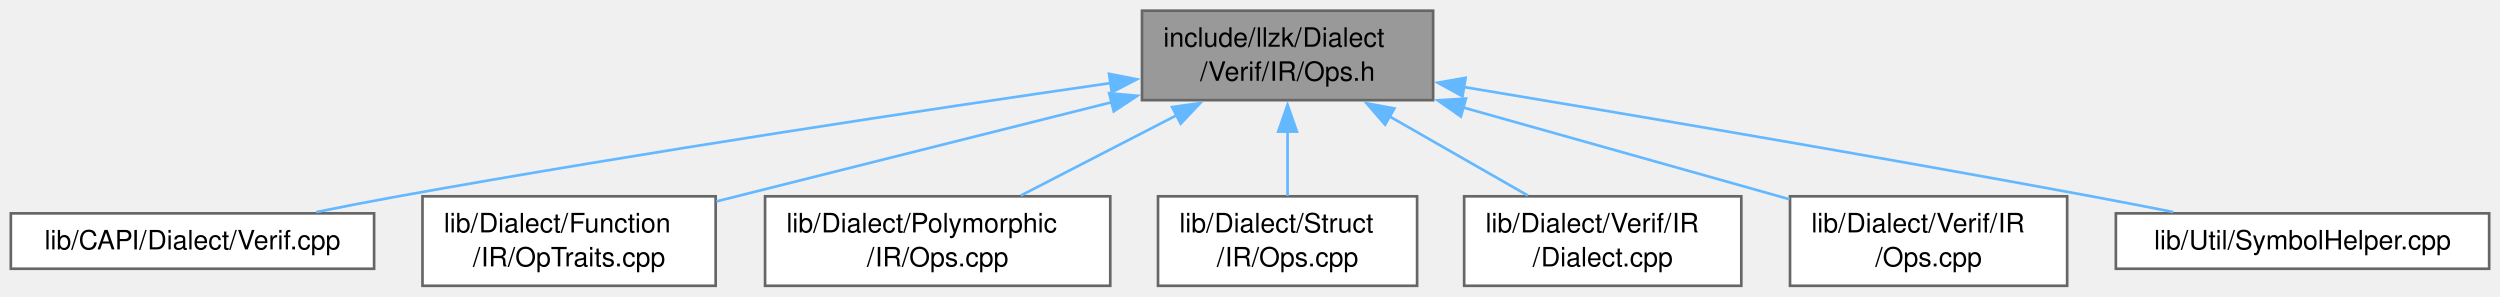
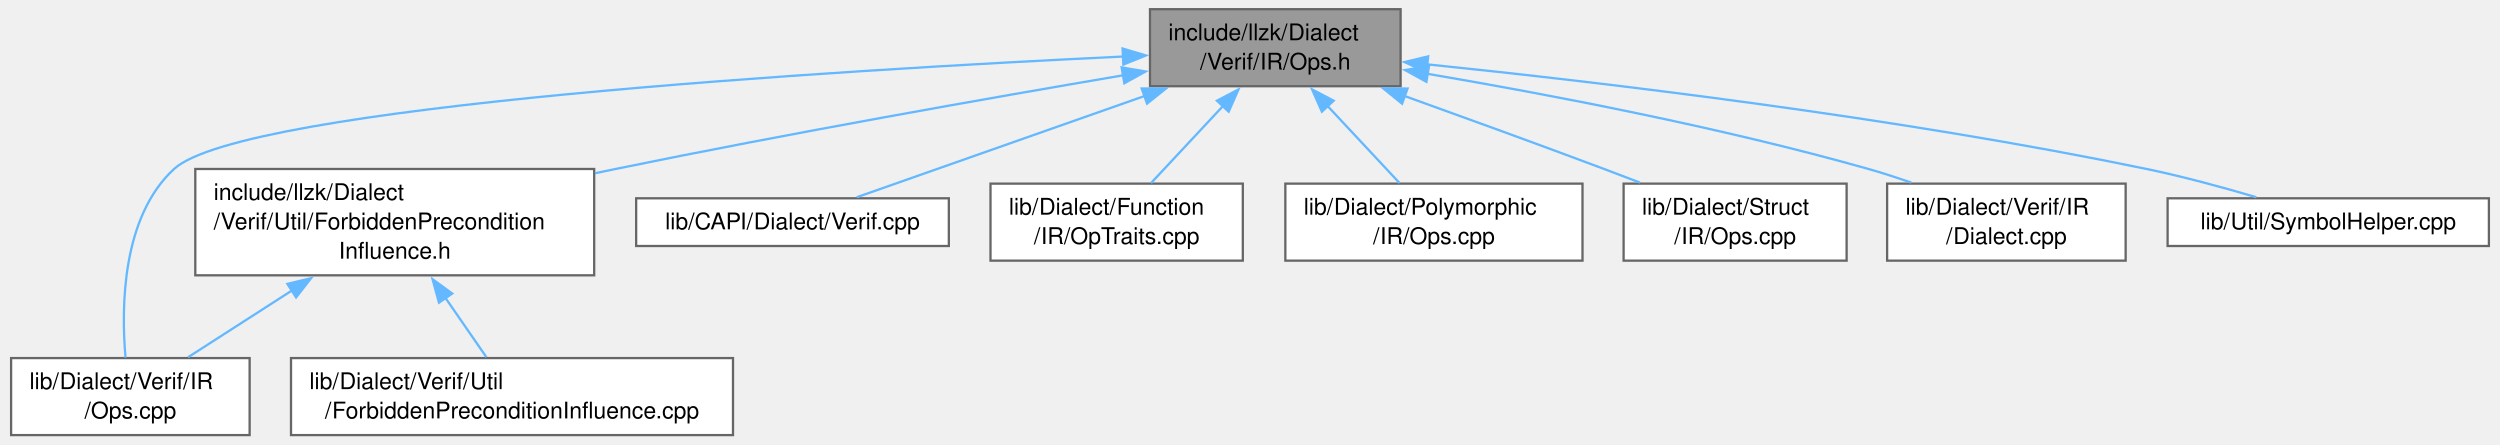
- <svg xmlns="http://www.w3.org/2000/svg" xmlns:xlink="http://www.w3.org/1999/xlink" width="936pt" height="111pt" viewBox="0.00 0.00 935.88 111.00">
-   <g id="graph0" class="graph" transform="scale(1 1) rotate(0) translate(4 107)">
+ <svg xmlns="http://www.w3.org/2000/svg" xmlns:xlink="http://www.w3.org/1999/xlink" width="1086pt" height="193pt" viewBox="0.00 0.00 1085.75 193.25">
+   <g id="graph0" class="graph" transform="scale(1 1) rotate(0) translate(4 189.25)">
    <g id="Node000001" class="node">
      <g id="a_Node000001">
        <a xlink:title=" ">
-           <polygon fill="#999999" stroke="#666666" points="532.5,-103 423.5,-103 423.5,-69.5 532.5,-69.5 532.5,-103" />
-           <text text-anchor="start" x="431.5" y="-89.5" font-family="Helvetica,sans-Serif" font-size="10.00">include/llzk/Dialect</text>
-           <text text-anchor="middle" x="478" y="-76.75" font-family="Helvetica,sans-Serif" font-size="10.00">/Verif/IR/Ops.h</text>
+           <polygon fill="#999999" stroke="#666666" points="604.38,-185.25 495.38,-185.25 495.38,-151.75 604.38,-151.75 604.38,-185.25" />
+           <text text-anchor="start" x="503.38" y="-171.75" font-family="Helvetica,sans-Serif" font-size="10.00">include/llzk/Dialect</text>
+           <text text-anchor="middle" x="549.88" y="-159" font-family="Helvetica,sans-Serif" font-size="10.00">/Verif/IR/Ops.h</text>
        </a>
      </g>
    </g>
    <g id="Node000002" class="node">
      <g id="a_Node000002">
-         <a xlink:href="Verif_8cpp.html" target="_top" xlink:title=" ">
-           <polygon fill="white" stroke="#666666" points="136,-27.12 0,-27.12 0,-6.38 136,-6.38 136,-27.12" />
-           <text text-anchor="middle" x="68" y="-13.62" font-family="Helvetica,sans-Serif" font-size="10.00">lib/CAPI/Dialect/Verif.cpp</text>
+         <a xlink:href="ForbiddenPreconditionInfluence_8h.html" target="_top" xlink:title="This file contains an analysis and utilities for determining if a verif precondition is dependent,...">
+           <polygon fill="white" stroke="#666666" points="253.62,-115.75 80.12,-115.75 80.12,-69.5 253.62,-69.5 253.62,-115.75" />
+           <text text-anchor="start" x="88.12" y="-102.25" font-family="Helvetica,sans-Serif" font-size="10.00">include/llzk/Dialect</text>
+           <text text-anchor="start" x="88.12" y="-89.5" font-family="Helvetica,sans-Serif" font-size="10.00">/Verif/Util/ForbiddenPrecondition</text>
+           <text text-anchor="middle" x="166.88" y="-76.75" font-family="Helvetica,sans-Serif" font-size="10.00">Influence.h</text>
        </a>
      </g>
    </g>
    <g id="edge1_Node000001_Node000002" class="edge">
      <g id="a_edge1_Node000001_Node000002">
        <a xlink:title=" ">
-           <path fill="none" stroke="#63b8ff" d="M411.8,-75.91C344.49,-66.19 237.26,-50.1 145,-33.5 135.06,-31.71 124.44,-29.64 114.35,-27.6" />
-           <polygon fill="#63b8ff" stroke="#63b8ff" points="411.17,-79.36 421.57,-77.32 412.17,-72.43 411.17,-79.36" />
+           <path fill="none" stroke="#63b8ff" d="M483.71,-156.5C425.43,-146.59 338.31,-131.24 262.88,-115.75 259.94,-115.15 256.96,-114.53 253.96,-113.89" />
+           <polygon fill="#63b8ff" stroke="#63b8ff" points="483.04,-159.94 493.48,-158.16 484.2,-153.03 483.04,-159.94" />
        </a>
      </g>
    </g>
    <g id="Node000003" class="node">
      <g id="a_Node000003">
-         <a xlink:href="OpTraits_8cpp.html" target="_top" xlink:title=" ">
-           <polygon fill="white" stroke="#666666" points="263.88,-33.5 154.12,-33.5 154.12,0 263.88,0 263.88,-33.5" />
-           <text text-anchor="start" x="162.12" y="-20" font-family="Helvetica,sans-Serif" font-size="10.00">lib/Dialect/Function</text>
-           <text text-anchor="middle" x="209" y="-7.25" font-family="Helvetica,sans-Serif" font-size="10.00">/IR/OpTraits.cpp</text>
+         <a xlink:href="Verif_2IR_2Ops_8cpp.html" target="_top" xlink:title=" ">
+           <polygon fill="white" stroke="#666666" points="103.75,-33.5 0,-33.5 0,0 103.75,0 103.75,-33.5" />
+           <text text-anchor="start" x="8" y="-20" font-family="Helvetica,sans-Serif" font-size="10.00">lib/Dialect/Verif/IR</text>
+           <text text-anchor="middle" x="51.88" y="-7.25" font-family="Helvetica,sans-Serif" font-size="10.00">/Ops.cpp</text>
        </a>
      </g>
    </g>
-     <g id="edge2_Node000001_Node000003" class="edge">
-       <g id="a_edge2_Node000001_Node000003">
+     <g id="edge9_Node000001_Node000003" class="edge">
+       <g id="a_edge9_Node000001_Node000003">
        <a xlink:title=" ">
-           <path fill="none" stroke="#63b8ff" d="M412.31,-68.77C366.88,-57.37 307.1,-42.37 264.14,-31.59" />
-           <polygon fill="#63b8ff" stroke="#63b8ff" points="411.22,-72.1 421.77,-71.14 412.92,-65.31 411.22,-72.1" />
-         </a>
-       </g>
-     </g>
-     <g id="Node000004" class="node">
-       <g id="a_Node000004">
-         <a xlink:href="Polymorphic_2IR_2Ops_8cpp.html" target="_top" xlink:title=" ">
-           <polygon fill="white" stroke="#666666" points="411.62,-33.5 282.38,-33.5 282.38,0 411.62,0 411.62,-33.5" />
-           <text text-anchor="start" x="290.38" y="-20" font-family="Helvetica,sans-Serif" font-size="10.00">lib/Dialect/Polymorphic</text>
-           <text text-anchor="middle" x="347" y="-7.25" font-family="Helvetica,sans-Serif" font-size="10.00">/IR/Ops.cpp</text>
-         </a>
-       </g>
-     </g>
-     <g id="edge3_Node000001_Node000004" class="edge">
-       <g id="a_edge3_Node000001_Node000004">
-         <a xlink:title=" ">
-           <path fill="none" stroke="#63b8ff" d="M436.49,-63.86C417.58,-54.12 395.58,-42.78 378.12,-33.79" />
-           <polygon fill="#63b8ff" stroke="#63b8ff" points="434.78,-66.92 445.28,-68.39 437.99,-60.7 434.78,-66.92" />
+           <path fill="none" stroke="#63b8ff" d="M483.88,-164.67C359.62,-158.72 100.69,-143.17 70.88,-115.75 48.17,-94.87 47.85,-55.65 49.77,-33.68" />
+           <polygon fill="#63b8ff" stroke="#63b8ff" points="483.45,-168.15 493.6,-165.13 483.78,-161.16 483.45,-168.15" />
        </a>
      </g>
    </g>
    <g id="Node000005" class="node">
      <g id="a_Node000005">
-         <a xlink:href="Struct_2IR_2Ops_8cpp.html" target="_top" xlink:title=" ">
-           <polygon fill="white" stroke="#666666" points="526.5,-33.5 429.5,-33.5 429.5,0 526.5,0 526.5,-33.5" />
-           <text text-anchor="start" x="437.5" y="-20" font-family="Helvetica,sans-Serif" font-size="10.00">lib/Dialect/Struct</text>
-           <text text-anchor="middle" x="478" y="-7.25" font-family="Helvetica,sans-Serif" font-size="10.00">/IR/Ops.cpp</text>
+         <a xlink:href="Verif_8cpp.html" target="_top" xlink:title=" ">
+           <polygon fill="white" stroke="#666666" points="407.88,-103 271.88,-103 271.88,-82.25 407.88,-82.25 407.88,-103" />
+           <text text-anchor="middle" x="339.88" y="-89.5" font-family="Helvetica,sans-Serif" font-size="10.00">lib/CAPI/Dialect/Verif.cpp</text>
        </a>
      </g>
    </g>
    <g id="edge4_Node000001_Node000005" class="edge">
      <g id="a_edge4_Node000001_Node000005">
        <a xlink:title=" ">
-           <path fill="none" stroke="#63b8ff" d="M478,-57.81C478,-49.59 478,-40.84 478,-33.63" />
-           <polygon fill="#63b8ff" stroke="#63b8ff" points="474.5,-57.74 478,-67.74 481.5,-57.74 474.5,-57.74" />
+           <path fill="none" stroke="#63b8ff" d="M492.97,-147.48C452.4,-133.21 399.62,-114.64 367.82,-103.46" />
+           <polygon fill="#63b8ff" stroke="#63b8ff" points="491.77,-150.77 502.36,-150.79 494.09,-144.17 491.77,-150.77" />
        </a>
      </g>
    </g>
    <g id="Node000006" class="node">
      <g id="a_Node000006">
-         <a xlink:href="Verif_2IR_2Dialect_8cpp.html" target="_top" xlink:title=" ">
-           <polygon fill="white" stroke="#666666" points="647.88,-33.5 544.12,-33.5 544.12,0 647.88,0 647.88,-33.5" />
-           <text text-anchor="start" x="552.12" y="-20" font-family="Helvetica,sans-Serif" font-size="10.00">lib/Dialect/Verif/IR</text>
-           <text text-anchor="middle" x="596" y="-7.25" font-family="Helvetica,sans-Serif" font-size="10.00">/Dialect.cpp</text>
+         <a xlink:href="OpTraits_8cpp.html" target="_top" xlink:title=" ">
+           <polygon fill="white" stroke="#666666" points="535.75,-109.38 426,-109.38 426,-75.88 535.75,-75.88 535.75,-109.38" />
+           <text text-anchor="start" x="434" y="-95.88" font-family="Helvetica,sans-Serif" font-size="10.00">lib/Dialect/Function</text>
+           <text text-anchor="middle" x="480.88" y="-83.12" font-family="Helvetica,sans-Serif" font-size="10.00">/IR/OpTraits.cpp</text>
        </a>
      </g>
    </g>
    <g id="edge5_Node000001_Node000006" class="edge">
      <g id="a_edge5_Node000001_Node000006">
        <a xlink:title=" ">
-           <path fill="none" stroke="#63b8ff" d="M515.87,-63.59C532.79,-53.91 552.39,-42.7 567.97,-33.79" />
-           <polygon fill="#63b8ff" stroke="#63b8ff" points="514.52,-60.33 507.58,-68.33 518,-66.4 514.52,-60.33" />
+           <path fill="none" stroke="#63b8ff" d="M527.08,-143.09C516.8,-132.09 504.94,-119.39 495.82,-109.62" />
+           <polygon fill="#63b8ff" stroke="#63b8ff" points="524.49,-145.45 533.87,-150.36 529.6,-140.67 524.49,-145.45" />
        </a>
      </g>
    </g>
    <g id="Node000007" class="node">
      <g id="a_Node000007">
-         <a xlink:href="Verif_2IR_2Ops_8cpp.html" target="_top" xlink:title=" ">
-           <polygon fill="white" stroke="#666666" points="769.88,-33.5 666.12,-33.5 666.12,0 769.88,0 769.88,-33.5" />
-           <text text-anchor="start" x="674.12" y="-20" font-family="Helvetica,sans-Serif" font-size="10.00">lib/Dialect/Verif/IR</text>
-           <text text-anchor="middle" x="718" y="-7.25" font-family="Helvetica,sans-Serif" font-size="10.00">/Ops.cpp</text>
+         <a xlink:href="Polymorphic_2IR_2Ops_8cpp.html" target="_top" xlink:title=" ">
+           <polygon fill="white" stroke="#666666" points="683.5,-109.38 554.25,-109.38 554.25,-75.88 683.5,-75.88 683.5,-109.38" />
+           <text text-anchor="start" x="562.25" y="-95.88" font-family="Helvetica,sans-Serif" font-size="10.00">lib/Dialect/Polymorphic</text>
+           <text text-anchor="middle" x="618.88" y="-83.12" font-family="Helvetica,sans-Serif" font-size="10.00">/IR/Ops.cpp</text>
        </a>
      </g>
    </g>
    <g id="edge6_Node000001_Node000007" class="edge">
      <g id="a_edge6_Node000001_Node000007">
        <a xlink:title=" ">
-           <path fill="none" stroke="#63b8ff" d="M543.36,-66.87C581.89,-56.03 629.99,-42.5 665.94,-32.39" />
-           <polygon fill="#63b8ff" stroke="#63b8ff" points="542.9,-63.36 534.22,-69.44 544.79,-70.1 542.9,-63.36" />
+           <path fill="none" stroke="#63b8ff" d="M572.67,-143.09C582.95,-132.09 594.81,-119.39 603.93,-109.62" />
+           <polygon fill="#63b8ff" stroke="#63b8ff" points="570.15,-140.67 565.88,-150.36 575.26,-145.45 570.15,-140.67" />
        </a>
      </g>
    </g>
    <g id="Node000008" class="node">
      <g id="a_Node000008">
-         <a xlink:href="SymbolHelper_8cpp.html" target="_top" xlink:title="This file contains the implementations for symbol helper functions.">
-           <polygon fill="white" stroke="#666666" points="927.88,-27.12 788.12,-27.12 788.12,-6.38 927.88,-6.38 927.88,-27.12" />
-           <text text-anchor="middle" x="858" y="-13.62" font-family="Helvetica,sans-Serif" font-size="10.00">lib/Util/SymbolHelper.cpp</text>
+         <a xlink:href="Struct_2IR_2Ops_8cpp.html" target="_top" xlink:title=" ">
+           <polygon fill="white" stroke="#666666" points="798.38,-109.38 701.38,-109.38 701.38,-75.88 798.38,-75.88 798.38,-109.38" />
+           <text text-anchor="start" x="709.38" y="-95.88" font-family="Helvetica,sans-Serif" font-size="10.00">lib/Dialect/Struct</text>
+           <text text-anchor="middle" x="749.88" y="-83.12" font-family="Helvetica,sans-Serif" font-size="10.00">/IR/Ops.cpp</text>
        </a>
      </g>
    </g>
    <g id="edge7_Node000001_Node000008" class="edge">
      <g id="a_edge7_Node000001_Node000008">
        <a xlink:title=" ">
-           <path fill="none" stroke="#63b8ff" d="M543.74,-74.46C604.78,-64.33 698.14,-48.51 779,-33.5 788.9,-31.66 799.48,-29.61 809.58,-27.62" />
-           <polygon fill="#63b8ff" stroke="#63b8ff" points="543.51,-70.95 534.22,-76.04 544.66,-77.86 543.51,-70.95" />
+           <path fill="none" stroke="#63b8ff" d="M605.96,-147.54C632.38,-138.05 664.3,-126.46 692.88,-115.75 697.94,-113.85 703.26,-111.83 708.51,-109.81" />
+           <polygon fill="#63b8ff" stroke="#63b8ff" points="605.03,-144.15 596.8,-150.82 607.4,-150.74 605.03,-144.15" />
+         </a>
+       </g>
+     </g>
+     <g id="Node000009" class="node">
+       <g id="a_Node000009">
+         <a xlink:href="Verif_2IR_2Dialect_8cpp.html" target="_top" xlink:title=" ">
+           <polygon fill="white" stroke="#666666" points="919.75,-109.38 816,-109.38 816,-75.88 919.75,-75.88 919.75,-109.38" />
+           <text text-anchor="start" x="824" y="-95.88" font-family="Helvetica,sans-Serif" font-size="10.00">lib/Dialect/Verif/IR</text>
+           <text text-anchor="middle" x="867.88" y="-83.12" font-family="Helvetica,sans-Serif" font-size="10.00">/Dialect.cpp</text>
+         </a>
+       </g>
+     </g>
+     <g id="edge8_Node000001_Node000009" class="edge">
+       <g id="a_edge8_Node000001_Node000009">
+         <a xlink:title=" ">
+           <path fill="none" stroke="#63b8ff" d="M616.01,-157.15C668.53,-148.23 743.58,-133.93 807.88,-115.75 813.96,-114.03 820.32,-111.98 826.51,-109.83" />
+           <polygon fill="#63b8ff" stroke="#63b8ff" points="615.6,-153.67 606.31,-158.77 616.75,-160.57 615.6,-153.67" />
+         </a>
+       </g>
+     </g>
+     <g id="Node000010" class="node">
+       <g id="a_Node000010">
+         <a xlink:href="SymbolHelper_8cpp.html" target="_top" xlink:title="This file contains the implementations for symbol helper functions.">
+           <polygon fill="white" stroke="#666666" points="1077.75,-103 938,-103 938,-82.25 1077.75,-82.25 1077.75,-103" />
+           <text text-anchor="middle" x="1007.88" y="-89.5" font-family="Helvetica,sans-Serif" font-size="10.00">lib/Util/SymbolHelper.cpp</text>
+         </a>
+       </g>
+     </g>
+     <g id="edge10_Node000001_Node000010" class="edge">
+       <g id="a_edge10_Node000001_Node000010">
+         <a xlink:title=" ">
+           <path fill="none" stroke="#63b8ff" d="M615.84,-161.27C691.82,-153.45 820.17,-138.28 928.88,-115.75 944.77,-112.45 962.18,-107.71 976.6,-103.45" />
+           <polygon fill="#63b8ff" stroke="#63b8ff" points="615.66,-157.77 606.07,-162.26 616.37,-164.73 615.66,-157.77" />
+         </a>
+       </g>
+     </g>
+     <g id="edge2_Node000002_Node000003" class="edge">
+       <g id="a_edge2_Node000002_Node000003">
+         <a xlink:title=" ">
+           <path fill="none" stroke="#63b8ff" d="M122.36,-63.03C106.95,-53.13 90.23,-42.39 76.94,-33.85" />
+           <polygon fill="#63b8ff" stroke="#63b8ff" points="120.17,-65.78 130.47,-68.24 123.95,-59.89 120.17,-65.78" />
+         </a>
+       </g>
+     </g>
+     <g id="Node000004" class="node">
+       <g id="a_Node000004">
+         <a xlink:href="ForbiddenPreconditionInfluence_8cpp.html" target="_top" xlink:title=" ">
+           <polygon fill="white" stroke="#666666" points="314,-33.5 121.75,-33.5 121.75,0 314,0 314,-33.5" />
+           <text text-anchor="start" x="129.75" y="-20" font-family="Helvetica,sans-Serif" font-size="10.00">lib/Dialect/Verif/Util</text>
+           <text text-anchor="middle" x="217.88" y="-7.25" font-family="Helvetica,sans-Serif" font-size="10.00">/ForbiddenPreconditionInfluence.cpp</text>
+         </a>
+       </g>
+     </g>
+     <g id="edge3_Node000002_Node000004" class="edge">
+       <g id="a_edge3_Node000002_Node000004">
+         <a xlink:title=" ">
+           <path fill="none" stroke="#63b8ff" d="M188.95,-59.64C195.11,-50.73 201.53,-41.42 206.76,-33.85" />
+           <polygon fill="#63b8ff" stroke="#63b8ff" points="186.11,-57.6 183.31,-67.81 191.88,-61.57 186.11,-57.6" />
        </a>
      </g>
    </g>
  </g>
</svg>
